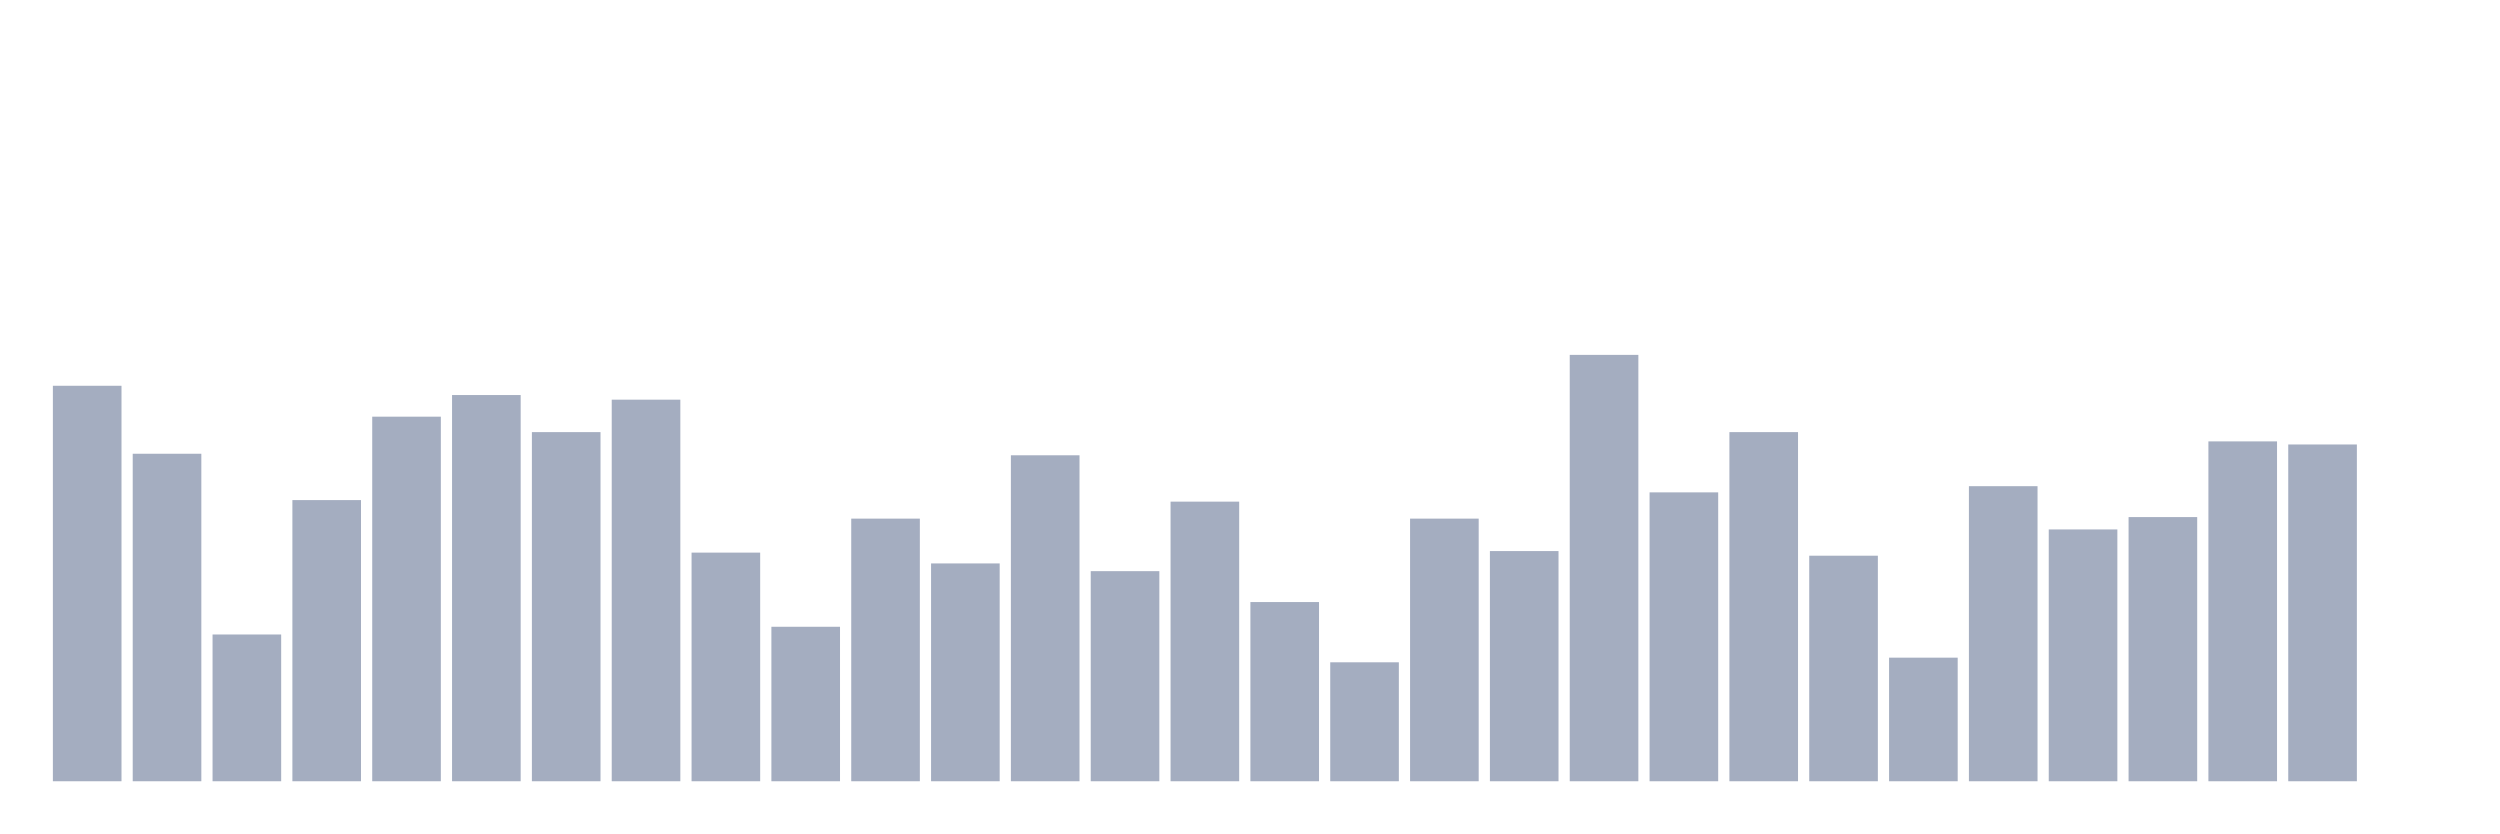
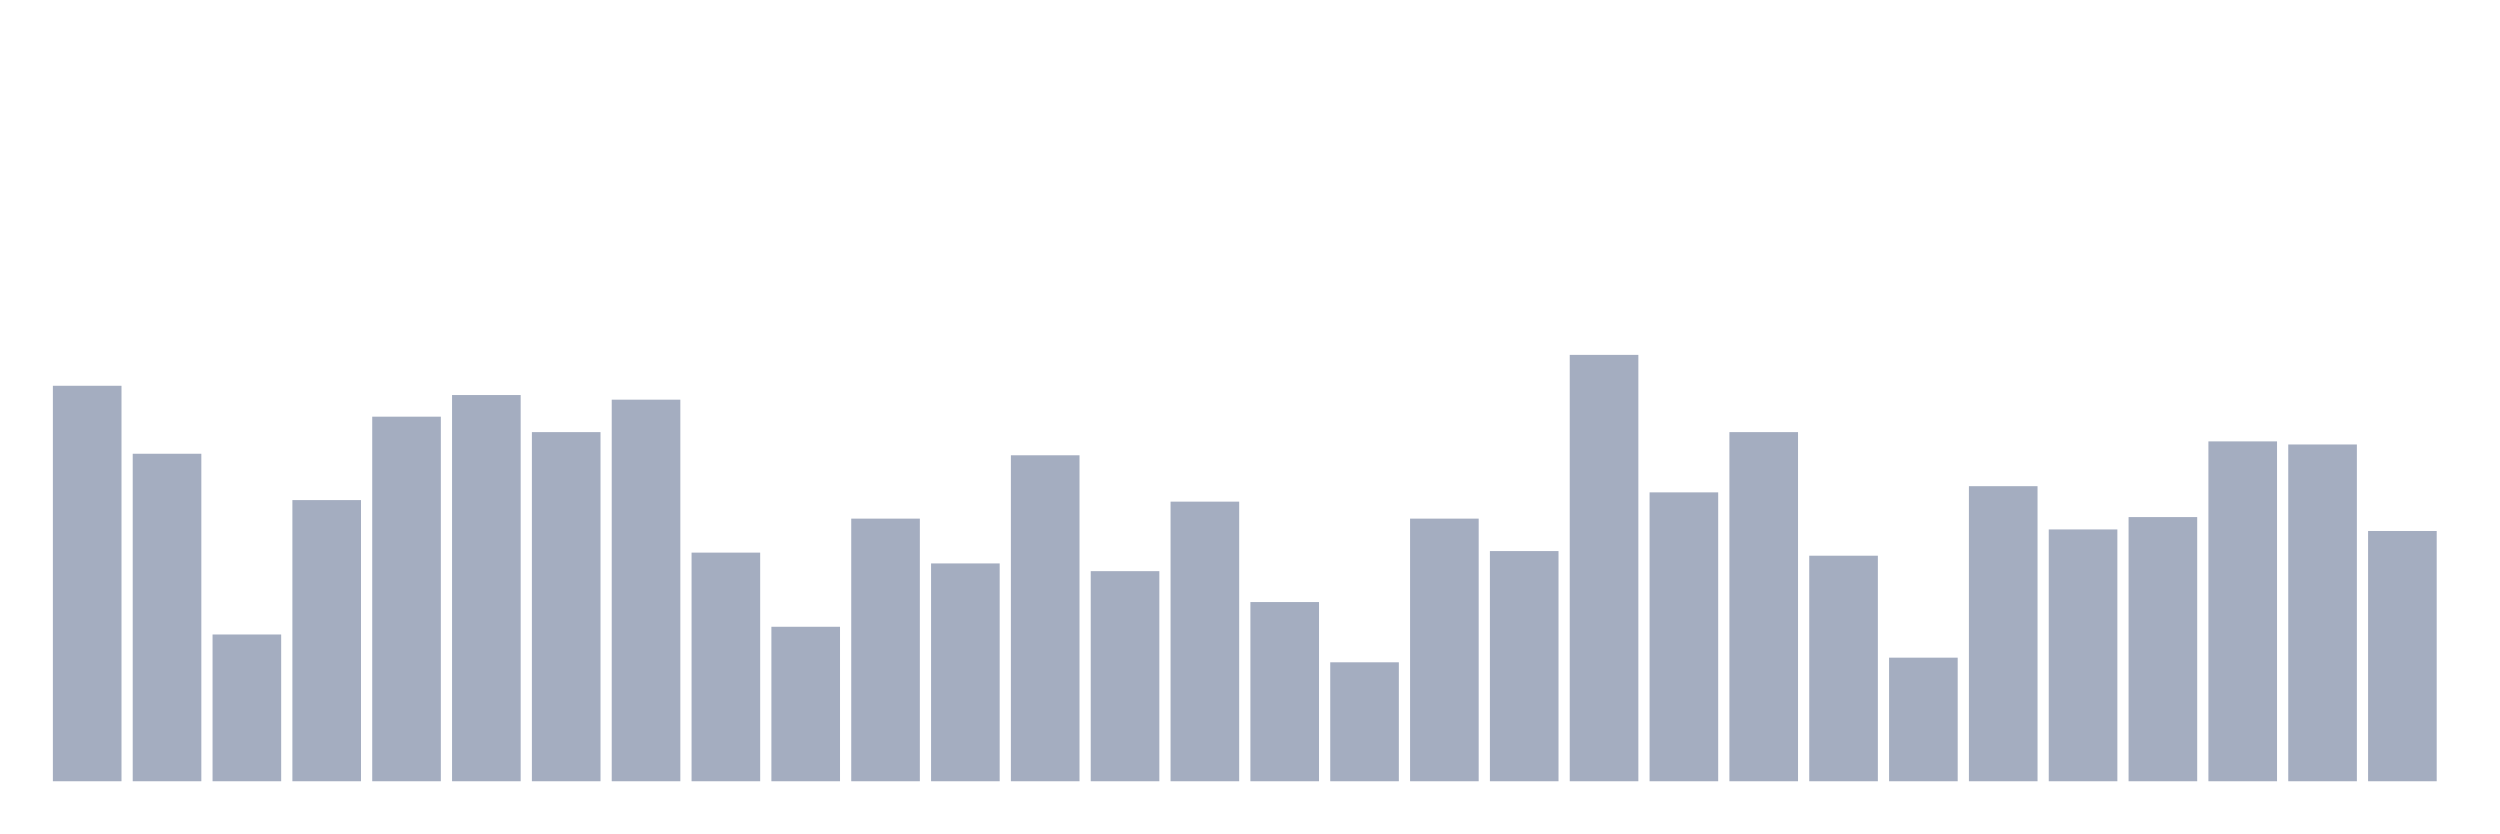
<svg xmlns="http://www.w3.org/2000/svg" viewBox="0 0 480 160">
  <g transform="translate(10,10)">
    <rect class="bar" x="0.153" width="13.175" y="64.068" height="75.932" fill="rgb(164,173,192)" />
    <rect class="bar" x="15.482" width="13.175" y="77.119" height="62.881" fill="rgb(164,173,192)" />
    <rect class="bar" x="30.81" width="13.175" y="111.822" height="28.178" fill="rgb(164,173,192)" />
    <rect class="bar" x="46.138" width="13.175" y="86.017" height="53.983" fill="rgb(164,173,192)" />
    <rect class="bar" x="61.466" width="13.175" y="70" height="70" fill="rgb(164,173,192)" />
    <rect class="bar" x="76.794" width="13.175" y="65.847" height="74.153" fill="rgb(164,173,192)" />
    <rect class="bar" x="92.123" width="13.175" y="72.966" height="67.034" fill="rgb(164,173,192)" />
    <rect class="bar" x="107.451" width="13.175" y="66.737" height="73.263" fill="rgb(164,173,192)" />
    <rect class="bar" x="122.779" width="13.175" y="96.102" height="43.898" fill="rgb(164,173,192)" />
    <rect class="bar" x="138.107" width="13.175" y="110.339" height="29.661" fill="rgb(164,173,192)" />
    <rect class="bar" x="153.436" width="13.175" y="89.576" height="50.424" fill="rgb(164,173,192)" />
    <rect class="bar" x="168.764" width="13.175" y="98.178" height="41.822" fill="rgb(164,173,192)" />
    <rect class="bar" x="184.092" width="13.175" y="77.415" height="62.585" fill="rgb(164,173,192)" />
    <rect class="bar" x="199.42" width="13.175" y="99.661" height="40.339" fill="rgb(164,173,192)" />
    <rect class="bar" x="214.748" width="13.175" y="86.314" height="53.686" fill="rgb(164,173,192)" />
    <rect class="bar" x="230.077" width="13.175" y="105.593" height="34.407" fill="rgb(164,173,192)" />
    <rect class="bar" x="245.405" width="13.175" y="117.161" height="22.839" fill="rgb(164,173,192)" />
    <rect class="bar" x="260.733" width="13.175" y="89.576" height="50.424" fill="rgb(164,173,192)" />
    <rect class="bar" x="276.061" width="13.175" y="95.805" height="44.195" fill="rgb(164,173,192)" />
    <rect class="bar" x="291.39" width="13.175" y="58.136" height="81.864" fill="rgb(164,173,192)" />
    <rect class="bar" x="306.718" width="13.175" y="84.534" height="55.466" fill="rgb(164,173,192)" />
    <rect class="bar" x="322.046" width="13.175" y="72.966" height="67.034" fill="rgb(164,173,192)" />
    <rect class="bar" x="337.374" width="13.175" y="96.695" height="43.305" fill="rgb(164,173,192)" />
    <rect class="bar" x="352.702" width="13.175" y="116.271" height="23.729" fill="rgb(164,173,192)" />
    <rect class="bar" x="368.031" width="13.175" y="83.347" height="56.653" fill="rgb(164,173,192)" />
    <rect class="bar" x="383.359" width="13.175" y="91.653" height="48.347" fill="rgb(164,173,192)" />
    <rect class="bar" x="398.687" width="13.175" y="89.28" height="50.72" fill="rgb(164,173,192)" />
    <rect class="bar" x="414.015" width="13.175" y="74.746" height="65.254" fill="rgb(164,173,192)" />
    <rect class="bar" x="429.344" width="13.175" y="75.339" height="64.661" fill="rgb(164,173,192)" />
-     <rect class="bar" x="444.672" width="13.175" y="140" height="0" fill="rgb(164,173,192)" />
+     <rect class="bar" x="444.672" width="13.175" y="91.949" height="48.051" fill="rgb(164,173,192)" />
  </g>
</svg>
